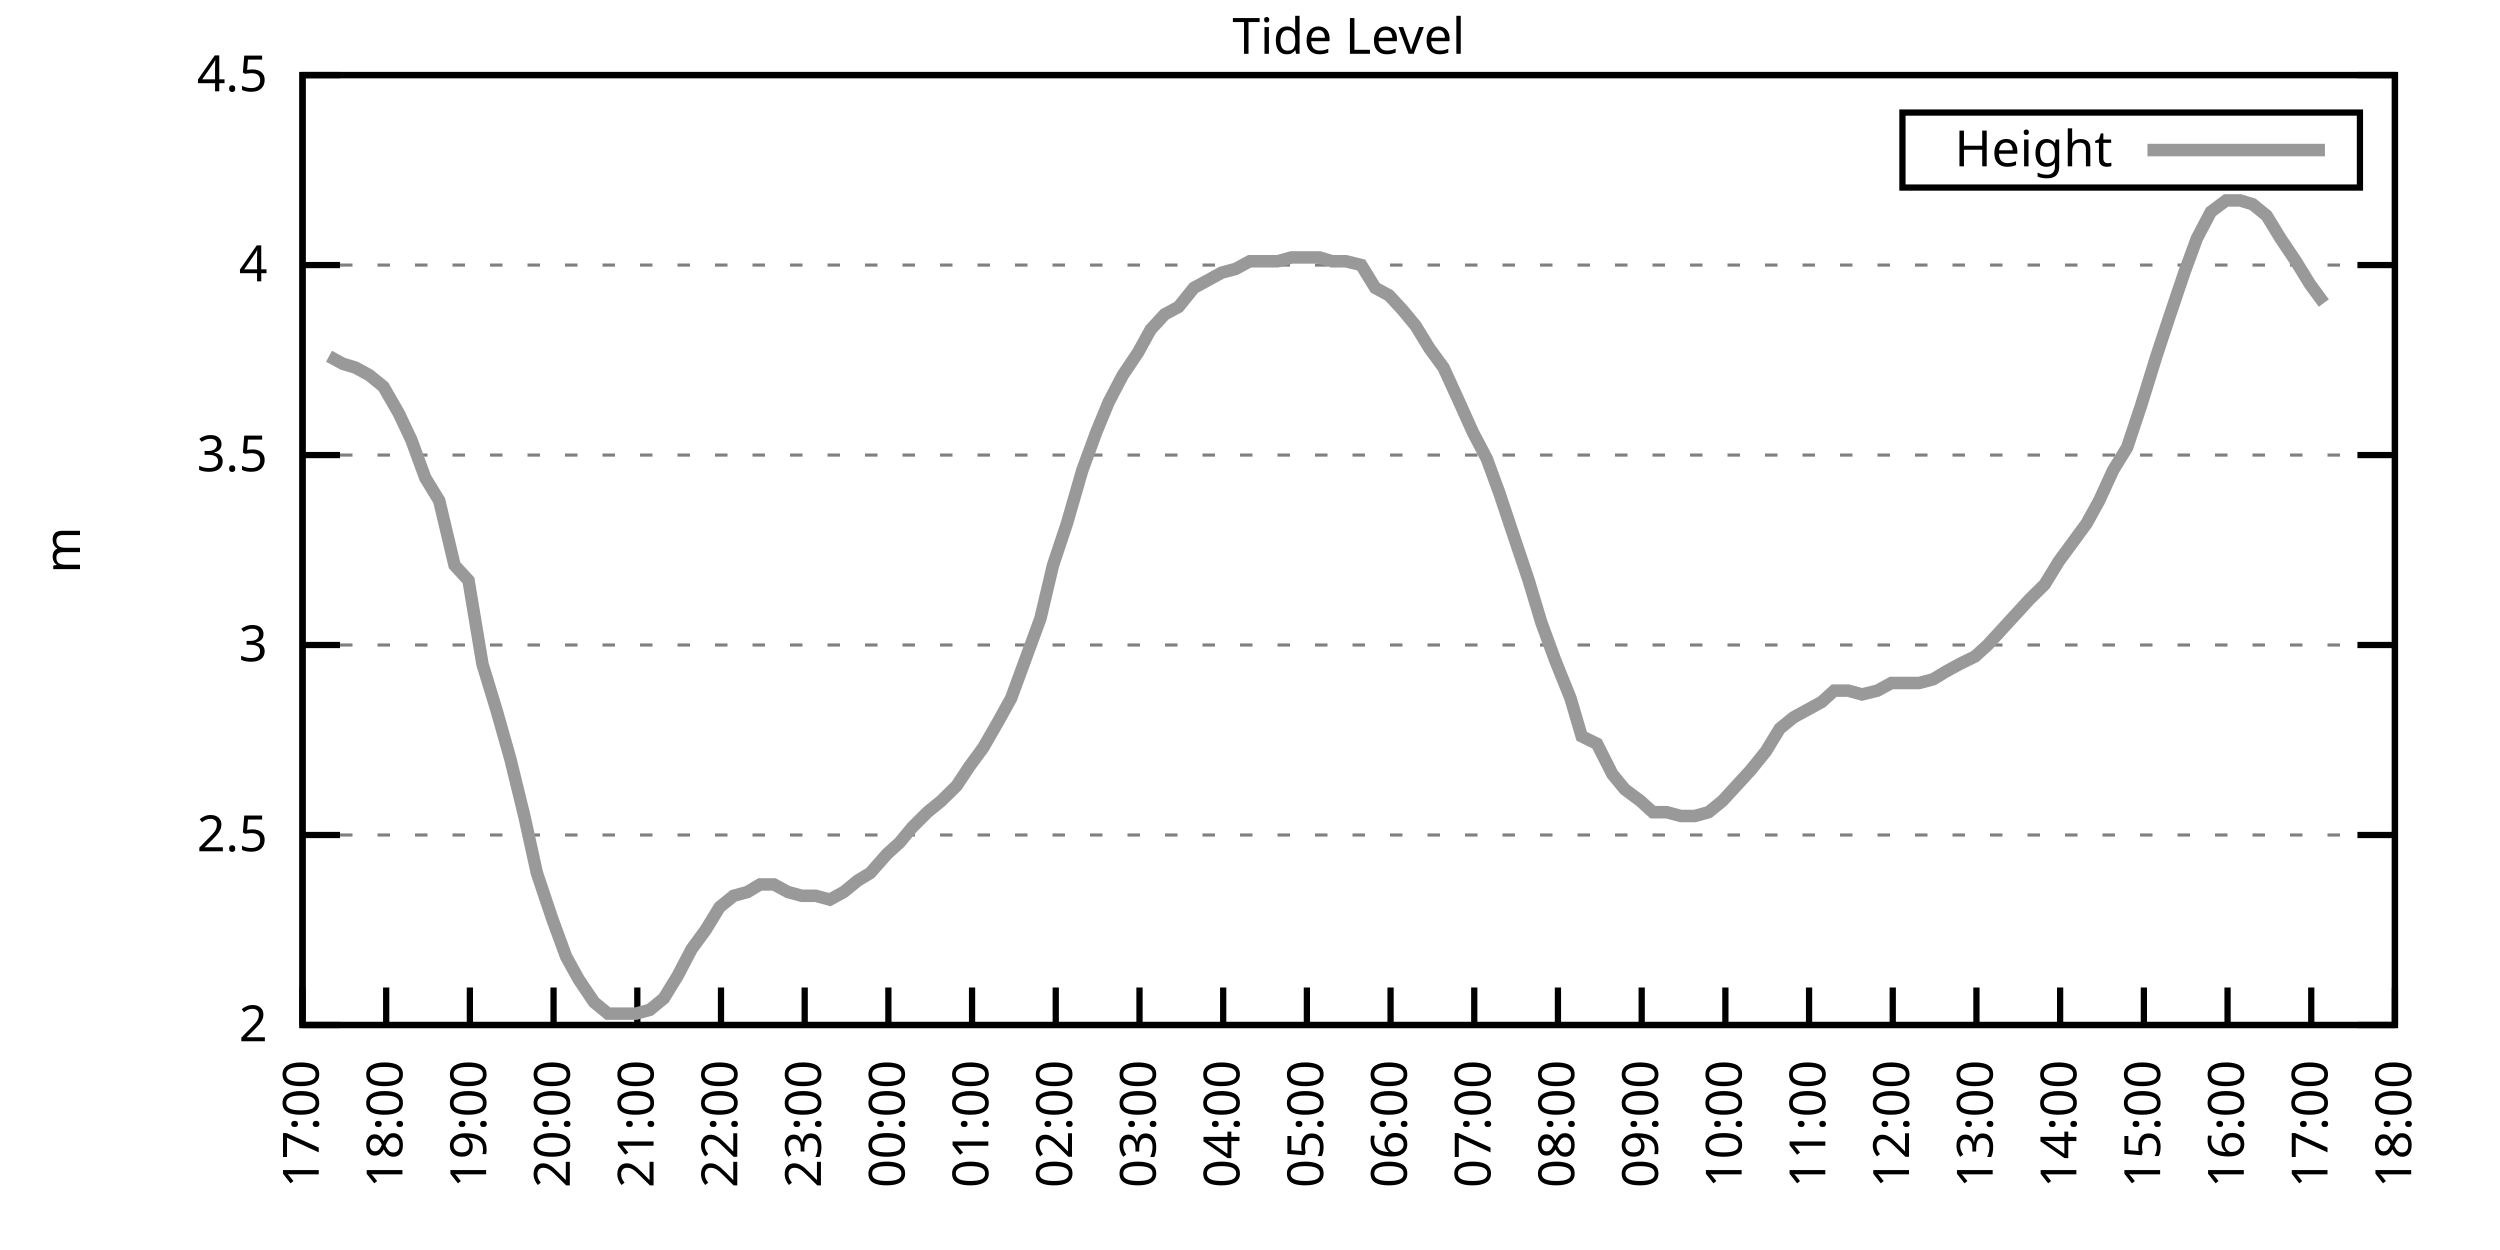
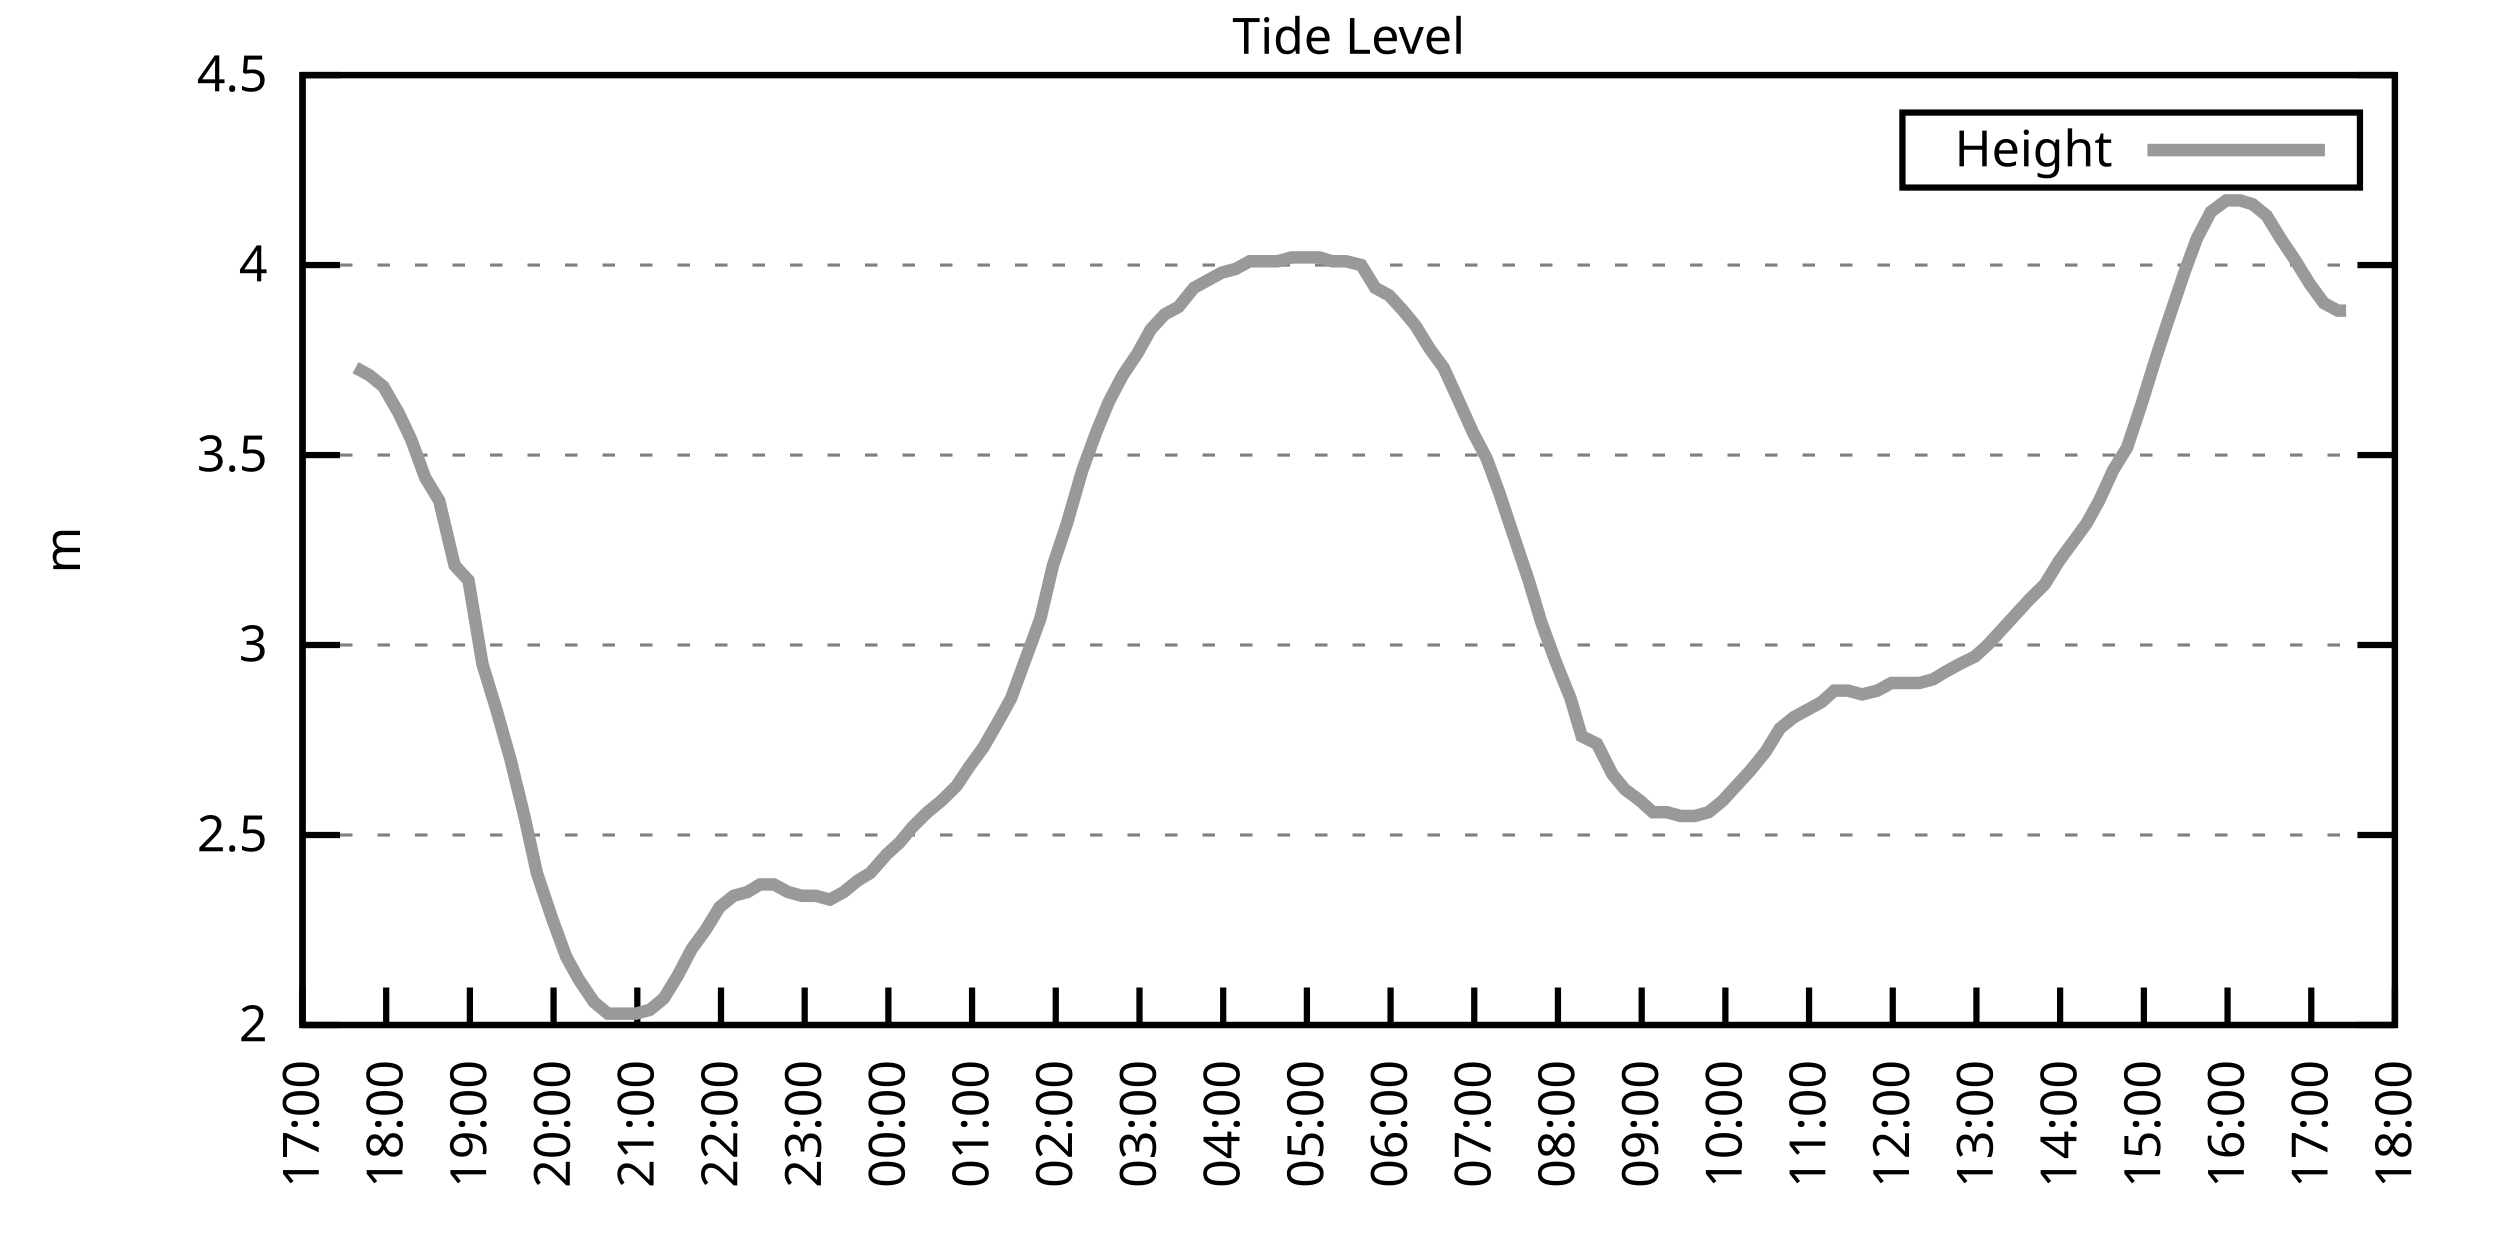
<svg xmlns="http://www.w3.org/2000/svg" xmlns:xlink="http://www.w3.org/1999/xlink" width="400" height="200" viewBox="0 0 400 200">
  <g id="gnuplot_canvas">
    <rect x="0" y="0" width="400" height="200" fill="none" />
    <defs>
      <circle id="gpDot" r="0.5" stroke-width="0.5" stroke="currentColor" />
      <path id="gpPt0" stroke-width="0.333" stroke="currentColor" d="M-1,0 h2 M0,-1 v2" />
      <path id="gpPt1" stroke-width="0.333" stroke="currentColor" d="M-1,-1 L1,1 M1,-1 L-1,1" />
      <path id="gpPt2" stroke-width="0.333" stroke="currentColor" d="M-1,0 L1,0 M0,-1 L0,1 M-1,-1 L1,1 M-1,1 L1,-1" />
      <rect id="gpPt3" stroke-width="0.333" stroke="currentColor" x="-1" y="-1" width="2" height="2" />
      <rect id="gpPt4" stroke-width="0.333" stroke="currentColor" fill="currentColor" x="-1" y="-1" width="2" height="2" />
      <circle id="gpPt5" stroke-width="0.333" stroke="currentColor" cx="0" cy="0" r="1" />
      <use xlink:href="#gpPt5" id="gpPt6" fill="currentColor" stroke="none" />
      <path id="gpPt7" stroke-width="0.333" stroke="currentColor" d="M0,-1.33 L-1.33,0.67 L1.33,0.67 z" />
      <use xlink:href="#gpPt7" id="gpPt8" fill="currentColor" stroke="none" />
      <use xlink:href="#gpPt7" id="gpPt9" stroke="currentColor" transform="rotate(180)" />
      <use xlink:href="#gpPt9" id="gpPt10" fill="currentColor" stroke="none" />
      <use xlink:href="#gpPt3" id="gpPt11" stroke="currentColor" transform="rotate(45)" />
      <use xlink:href="#gpPt11" id="gpPt12" fill="currentColor" stroke="none" />
      <path id="gpPt13" stroke-width="0.333" stroke="currentColor" d="M0,1.330 L1.265,0.411 L0.782,-1.067 L-0.782,-1.076 L-1.265,0.411 z" />
      <use xlink:href="#gpPt13" id="gpPt14" fill="currentColor" stroke="none" />
      <filter id="textbox" filterUnits="objectBoundingBox" x="0" y="0" height="1" width="1">
        <feFlood flood-color="white" flood-opacity="1" result="bgnd" />
        <feComposite in="SourceGraphic" in2="bgnd" operator="atop" />
      </filter>
      <filter id="greybox" filterUnits="objectBoundingBox" x="0" y="0" height="1" width="1">
        <feFlood flood-color="lightgrey" flood-opacity="1" result="grey" />
        <feComposite in="SourceGraphic" in2="grey" operator="atop" />
      </filter>
    </defs>
    <g fill="none" color="white" stroke="currentColor" stroke-width="1.00" stroke-linecap="butt" stroke-linejoin="miter">
</g>
    <g fill="none" color="black" stroke="currentColor" stroke-width="1.00" stroke-linecap="butt" stroke-linejoin="miter">
      <g stroke="none" shape-rendering="crispEdges">
        <polygon fill="rgb(255, 255, 255)" points="48.40,164.00 383.18,164.00 383.18,12.02 48.40,12.02 " />
      </g>
    </g>
    <g fill="none" color="black" stroke="currentColor" stroke-width="1.00" stroke-linecap="butt" stroke-linejoin="miter">
</g>
    <g fill="none" color="black" stroke="black" stroke-width="0.50" stroke-linecap="butt" stroke-linejoin="miter">
</g>
    <g fill="none" color="gray" stroke="currentColor" stroke-width="0.50" stroke-linecap="butt" stroke-linejoin="miter">
      <path stroke="gray" stroke-dasharray="2,4" class="gridline" d="M48.40,164.00 L383.19,164.00  " />
    </g>
    <g fill="none" color="gray" stroke="gray" stroke-width="1.00" stroke-linecap="butt" stroke-linejoin="miter">
</g>
    <g fill="none" color="black" stroke="currentColor" stroke-width="1.00" stroke-linecap="butt" stroke-linejoin="miter">
      <path stroke="black" d="M48.40,164.00 L54.40,164.00 M383.19,164.00 L377.19,164.00  " />
      <g transform="translate(42.80,166.60)" stroke="none" fill="black" font-family="Sans" font-size="8.00" text-anchor="end">
        <text>
          <tspan font-family="Sans"> 2</tspan>
        </text>
      </g>
    </g>
    <g fill="none" color="black" stroke="currentColor" stroke-width="1.00" stroke-linecap="butt" stroke-linejoin="miter">
</g>
    <g fill="none" color="black" stroke="black" stroke-width="0.50" stroke-linecap="butt" stroke-linejoin="miter">
</g>
    <g fill="none" color="gray" stroke="currentColor" stroke-width="0.50" stroke-linecap="butt" stroke-linejoin="miter">
      <path stroke="gray" stroke-dasharray="2,4" class="gridline" d="M48.40,133.60 L383.19,133.60  " />
    </g>
    <g fill="none" color="gray" stroke="gray" stroke-width="1.00" stroke-linecap="butt" stroke-linejoin="miter">
</g>
    <g fill="none" color="black" stroke="currentColor" stroke-width="1.00" stroke-linecap="butt" stroke-linejoin="miter">
      <path stroke="black" d="M48.40,133.60 L54.40,133.60 M383.19,133.60 L377.19,133.60  " />
      <g transform="translate(42.80,136.20)" stroke="none" fill="black" font-family="Sans" font-size="8.00" text-anchor="end">
        <text>
          <tspan font-family="Sans"> 2.5</tspan>
        </text>
      </g>
    </g>
    <g fill="none" color="black" stroke="currentColor" stroke-width="1.00" stroke-linecap="butt" stroke-linejoin="miter">
</g>
    <g fill="none" color="black" stroke="black" stroke-width="0.50" stroke-linecap="butt" stroke-linejoin="miter">
</g>
    <g fill="none" color="gray" stroke="currentColor" stroke-width="0.50" stroke-linecap="butt" stroke-linejoin="miter">
      <path stroke="gray" stroke-dasharray="2,4" class="gridline" d="M48.40,103.20 L383.19,103.20  " />
    </g>
    <g fill="none" color="gray" stroke="gray" stroke-width="1.00" stroke-linecap="butt" stroke-linejoin="miter">
</g>
    <g fill="none" color="black" stroke="currentColor" stroke-width="1.00" stroke-linecap="butt" stroke-linejoin="miter">
      <path stroke="black" d="M48.40,103.20 L54.40,103.20 M383.19,103.20 L377.19,103.20  " />
      <g transform="translate(42.80,105.80)" stroke="none" fill="black" font-family="Sans" font-size="8.00" text-anchor="end">
        <text>
          <tspan font-family="Sans"> 3</tspan>
        </text>
      </g>
    </g>
    <g fill="none" color="black" stroke="currentColor" stroke-width="1.00" stroke-linecap="butt" stroke-linejoin="miter">
</g>
    <g fill="none" color="black" stroke="black" stroke-width="0.50" stroke-linecap="butt" stroke-linejoin="miter">
</g>
    <g fill="none" color="gray" stroke="currentColor" stroke-width="0.50" stroke-linecap="butt" stroke-linejoin="miter">
      <path stroke="gray" stroke-dasharray="2,4" class="gridline" d="M48.40,72.81 L383.19,72.81  " />
    </g>
    <g fill="none" color="gray" stroke="gray" stroke-width="1.00" stroke-linecap="butt" stroke-linejoin="miter">
</g>
    <g fill="none" color="black" stroke="currentColor" stroke-width="1.00" stroke-linecap="butt" stroke-linejoin="miter">
      <path stroke="black" d="M48.40,72.81 L54.40,72.81 M383.19,72.81 L377.19,72.81  " />
      <g transform="translate(42.80,75.41)" stroke="none" fill="black" font-family="Sans" font-size="8.00" text-anchor="end">
        <text>
          <tspan font-family="Sans"> 3.5</tspan>
        </text>
      </g>
    </g>
    <g fill="none" color="black" stroke="currentColor" stroke-width="1.00" stroke-linecap="butt" stroke-linejoin="miter">
</g>
    <g fill="none" color="black" stroke="black" stroke-width="0.50" stroke-linecap="butt" stroke-linejoin="miter">
</g>
    <g fill="none" color="gray" stroke="currentColor" stroke-width="0.50" stroke-linecap="butt" stroke-linejoin="miter">
      <path stroke="gray" stroke-dasharray="2,4" class="gridline" d="M48.40,42.41 L383.19,42.41  " />
    </g>
    <g fill="none" color="gray" stroke="gray" stroke-width="1.00" stroke-linecap="butt" stroke-linejoin="miter">
</g>
    <g fill="none" color="black" stroke="currentColor" stroke-width="1.00" stroke-linecap="butt" stroke-linejoin="miter">
      <path stroke="black" d="M48.40,42.41 L54.40,42.41 M383.19,42.41 L377.19,42.41  " />
      <g transform="translate(42.80,45.01)" stroke="none" fill="black" font-family="Sans" font-size="8.00" text-anchor="end">
        <text>
          <tspan font-family="Sans"> 4</tspan>
        </text>
      </g>
    </g>
    <g fill="none" color="black" stroke="currentColor" stroke-width="1.00" stroke-linecap="butt" stroke-linejoin="miter">
</g>
    <g fill="none" color="black" stroke="black" stroke-width="0.50" stroke-linecap="butt" stroke-linejoin="miter">
</g>
    <g fill="none" color="gray" stroke="currentColor" stroke-width="0.50" stroke-linecap="butt" stroke-linejoin="miter">
      <path stroke="gray" stroke-dasharray="2,4" class="gridline" d="M48.40,12.01 L383.19,12.01  " />
    </g>
    <g fill="none" color="gray" stroke="gray" stroke-width="1.00" stroke-linecap="butt" stroke-linejoin="miter">
</g>
    <g fill="none" color="black" stroke="currentColor" stroke-width="1.00" stroke-linecap="butt" stroke-linejoin="miter">
      <path stroke="black" d="M48.40,12.01 L54.40,12.01 M383.19,12.01 L377.19,12.01  " />
      <g transform="translate(42.80,14.61)" stroke="none" fill="black" font-family="Sans" font-size="8.00" text-anchor="end">
        <text>
          <tspan font-family="Sans"> 4.5</tspan>
        </text>
      </g>
    </g>
    <g fill="none" color="black" stroke="currentColor" stroke-width="1.00" stroke-linecap="butt" stroke-linejoin="miter">
      <path stroke="black" d="M48.40,164.00 L48.40,158.00  " />
      <g transform="translate(51.00,169.60) rotate(270.00)" stroke="none" fill="black" font-family="Sans" font-size="8.00" text-anchor="end">
        <text>
          <tspan font-family="Sans">17:00</tspan>
        </text>
      </g>
    </g>
    <g fill="none" color="black" stroke="currentColor" stroke-width="1.00" stroke-linecap="butt" stroke-linejoin="miter">
      <path stroke="black" d="M61.79,164.00 L61.79,158.00  " />
      <g transform="translate(64.39,169.60) rotate(270.00)" stroke="none" fill="black" font-family="Sans" font-size="8.00" text-anchor="end">
        <text>
          <tspan font-family="Sans">18:00</tspan>
        </text>
      </g>
    </g>
    <g fill="none" color="black" stroke="currentColor" stroke-width="1.00" stroke-linecap="butt" stroke-linejoin="miter">
      <path stroke="black" d="M75.18,164.00 L75.18,158.00  " />
      <g transform="translate(77.78,169.60) rotate(270.00)" stroke="none" fill="black" font-family="Sans" font-size="8.00" text-anchor="end">
        <text>
          <tspan font-family="Sans">19:00</tspan>
        </text>
      </g>
    </g>
    <g fill="none" color="black" stroke="currentColor" stroke-width="1.00" stroke-linecap="butt" stroke-linejoin="miter">
      <path stroke="black" d="M88.57,164.00 L88.57,158.00  " />
      <g transform="translate(91.17,169.60) rotate(270.00)" stroke="none" fill="black" font-family="Sans" font-size="8.00" text-anchor="end">
        <text>
          <tspan font-family="Sans">20:00</tspan>
        </text>
      </g>
    </g>
    <g fill="none" color="black" stroke="currentColor" stroke-width="1.00" stroke-linecap="butt" stroke-linejoin="miter">
      <path stroke="black" d="M101.97,164.00 L101.97,158.00  " />
      <g transform="translate(104.57,169.60) rotate(270.00)" stroke="none" fill="black" font-family="Sans" font-size="8.00" text-anchor="end">
        <text>
          <tspan font-family="Sans">21:00</tspan>
        </text>
      </g>
    </g>
    <g fill="none" color="black" stroke="currentColor" stroke-width="1.00" stroke-linecap="butt" stroke-linejoin="miter">
      <path stroke="black" d="M115.36,164.00 L115.36,158.00  " />
      <g transform="translate(117.96,169.60) rotate(270.00)" stroke="none" fill="black" font-family="Sans" font-size="8.00" text-anchor="end">
        <text>
          <tspan font-family="Sans">22:00</tspan>
        </text>
      </g>
    </g>
    <g fill="none" color="black" stroke="currentColor" stroke-width="1.00" stroke-linecap="butt" stroke-linejoin="miter">
      <path stroke="black" d="M128.75,164.00 L128.75,158.00  " />
      <g transform="translate(131.35,169.60) rotate(270.00)" stroke="none" fill="black" font-family="Sans" font-size="8.00" text-anchor="end">
        <text>
          <tspan font-family="Sans">23:00</tspan>
        </text>
      </g>
    </g>
    <g fill="none" color="black" stroke="currentColor" stroke-width="1.00" stroke-linecap="butt" stroke-linejoin="miter">
      <path stroke="black" d="M142.14,164.00 L142.14,158.00  " />
      <g transform="translate(144.74,169.60) rotate(270.00)" stroke="none" fill="black" font-family="Sans" font-size="8.00" text-anchor="end">
        <text>
          <tspan font-family="Sans">00:00</tspan>
        </text>
      </g>
    </g>
    <g fill="none" color="black" stroke="currentColor" stroke-width="1.00" stroke-linecap="butt" stroke-linejoin="miter">
      <path stroke="black" d="M155.53,164.00 L155.53,158.00  " />
      <g transform="translate(158.13,169.60) rotate(270.00)" stroke="none" fill="black" font-family="Sans" font-size="8.00" text-anchor="end">
        <text>
          <tspan font-family="Sans">01:00</tspan>
        </text>
      </g>
    </g>
    <g fill="none" color="black" stroke="currentColor" stroke-width="1.00" stroke-linecap="butt" stroke-linejoin="miter">
      <path stroke="black" d="M168.92,164.00 L168.92,158.00  " />
      <g transform="translate(171.52,169.60) rotate(270.00)" stroke="none" fill="black" font-family="Sans" font-size="8.00" text-anchor="end">
        <text>
          <tspan font-family="Sans">02:00</tspan>
        </text>
      </g>
    </g>
    <g fill="none" color="black" stroke="currentColor" stroke-width="1.00" stroke-linecap="butt" stroke-linejoin="miter">
      <path stroke="black" d="M182.32,164.00 L182.32,158.00  " />
      <g transform="translate(184.92,169.60) rotate(270.00)" stroke="none" fill="black" font-family="Sans" font-size="8.00" text-anchor="end">
        <text>
          <tspan font-family="Sans">03:00</tspan>
        </text>
      </g>
    </g>
    <g fill="none" color="black" stroke="currentColor" stroke-width="1.00" stroke-linecap="butt" stroke-linejoin="miter">
      <path stroke="black" d="M195.71,164.00 L195.71,158.00  " />
      <g transform="translate(198.31,169.60) rotate(270.00)" stroke="none" fill="black" font-family="Sans" font-size="8.00" text-anchor="end">
        <text>
          <tspan font-family="Sans">04:00</tspan>
        </text>
      </g>
    </g>
    <g fill="none" color="black" stroke="currentColor" stroke-width="1.00" stroke-linecap="butt" stroke-linejoin="miter">
      <path stroke="black" d="M209.10,164.00 L209.10,158.00  " />
      <g transform="translate(211.70,169.60) rotate(270.00)" stroke="none" fill="black" font-family="Sans" font-size="8.00" text-anchor="end">
        <text>
          <tspan font-family="Sans">05:00</tspan>
        </text>
      </g>
    </g>
    <g fill="none" color="black" stroke="currentColor" stroke-width="1.00" stroke-linecap="butt" stroke-linejoin="miter">
      <path stroke="black" d="M222.49,164.00 L222.49,158.00  " />
      <g transform="translate(225.09,169.60) rotate(270.00)" stroke="none" fill="black" font-family="Sans" font-size="8.00" text-anchor="end">
        <text>
          <tspan font-family="Sans">06:00</tspan>
        </text>
      </g>
    </g>
    <g fill="none" color="black" stroke="currentColor" stroke-width="1.00" stroke-linecap="butt" stroke-linejoin="miter">
      <path stroke="black" d="M235.88,164.00 L235.88,158.00  " />
      <g transform="translate(238.48,169.60) rotate(270.00)" stroke="none" fill="black" font-family="Sans" font-size="8.00" text-anchor="end">
        <text>
          <tspan font-family="Sans">07:00</tspan>
        </text>
      </g>
    </g>
    <g fill="none" color="black" stroke="currentColor" stroke-width="1.00" stroke-linecap="butt" stroke-linejoin="miter">
      <path stroke="black" d="M249.27,164.00 L249.27,158.00  " />
      <g transform="translate(251.87,169.60) rotate(270.00)" stroke="none" fill="black" font-family="Sans" font-size="8.00" text-anchor="end">
        <text>
          <tspan font-family="Sans">08:00</tspan>
        </text>
      </g>
    </g>
    <g fill="none" color="black" stroke="currentColor" stroke-width="1.00" stroke-linecap="butt" stroke-linejoin="miter">
      <path stroke="black" d="M262.67,164.00 L262.67,158.00  " />
      <g transform="translate(265.27,169.60) rotate(270.00)" stroke="none" fill="black" font-family="Sans" font-size="8.00" text-anchor="end">
        <text>
          <tspan font-family="Sans">09:00</tspan>
        </text>
      </g>
    </g>
    <g fill="none" color="black" stroke="currentColor" stroke-width="1.00" stroke-linecap="butt" stroke-linejoin="miter">
      <path stroke="black" d="M276.06,164.00 L276.06,158.00  " />
      <g transform="translate(278.66,169.60) rotate(270.00)" stroke="none" fill="black" font-family="Sans" font-size="8.00" text-anchor="end">
        <text>
          <tspan font-family="Sans">10:00</tspan>
        </text>
      </g>
    </g>
    <g fill="none" color="black" stroke="currentColor" stroke-width="1.00" stroke-linecap="butt" stroke-linejoin="miter">
      <path stroke="black" d="M289.45,164.00 L289.45,158.00  " />
      <g transform="translate(292.05,169.60) rotate(270.00)" stroke="none" fill="black" font-family="Sans" font-size="8.00" text-anchor="end">
        <text>
          <tspan font-family="Sans">11:00</tspan>
        </text>
      </g>
    </g>
    <g fill="none" color="black" stroke="currentColor" stroke-width="1.00" stroke-linecap="butt" stroke-linejoin="miter">
      <path stroke="black" d="M302.84,164.00 L302.84,158.00  " />
      <g transform="translate(305.44,169.60) rotate(270.00)" stroke="none" fill="black" font-family="Sans" font-size="8.00" text-anchor="end">
        <text>
          <tspan font-family="Sans">12:00</tspan>
        </text>
      </g>
    </g>
    <g fill="none" color="black" stroke="currentColor" stroke-width="1.00" stroke-linecap="butt" stroke-linejoin="miter">
      <path stroke="black" d="M316.23,164.00 L316.23,158.00  " />
      <g transform="translate(318.83,169.60) rotate(270.00)" stroke="none" fill="black" font-family="Sans" font-size="8.00" text-anchor="end">
        <text>
          <tspan font-family="Sans">13:00</tspan>
        </text>
      </g>
    </g>
    <g fill="none" color="black" stroke="currentColor" stroke-width="1.00" stroke-linecap="butt" stroke-linejoin="miter">
      <path stroke="black" d="M329.62,164.00 L329.62,158.00  " />
      <g transform="translate(332.22,169.60) rotate(270.00)" stroke="none" fill="black" font-family="Sans" font-size="8.00" text-anchor="end">
        <text>
          <tspan font-family="Sans">14:00</tspan>
        </text>
      </g>
    </g>
    <g fill="none" color="black" stroke="currentColor" stroke-width="1.00" stroke-linecap="butt" stroke-linejoin="miter">
      <path stroke="black" d="M343.02,164.00 L343.02,158.00  " />
      <g transform="translate(345.62,169.60) rotate(270.00)" stroke="none" fill="black" font-family="Sans" font-size="8.00" text-anchor="end">
        <text>
          <tspan font-family="Sans">15:00</tspan>
        </text>
      </g>
    </g>
    <g fill="none" color="black" stroke="currentColor" stroke-width="1.00" stroke-linecap="butt" stroke-linejoin="miter">
      <path stroke="black" d="M356.41,164.00 L356.41,158.00  " />
      <g transform="translate(359.01,169.60) rotate(270.00)" stroke="none" fill="black" font-family="Sans" font-size="8.00" text-anchor="end">
        <text>
          <tspan font-family="Sans">16:00</tspan>
        </text>
      </g>
    </g>
    <g fill="none" color="black" stroke="currentColor" stroke-width="1.00" stroke-linecap="butt" stroke-linejoin="miter">
      <path stroke="black" d="M369.80,164.00 L369.80,158.00  " />
      <g transform="translate(372.40,169.60) rotate(270.00)" stroke="none" fill="black" font-family="Sans" font-size="8.00" text-anchor="end">
        <text>
          <tspan font-family="Sans">17:00</tspan>
        </text>
      </g>
    </g>
    <g fill="none" color="black" stroke="currentColor" stroke-width="1.00" stroke-linecap="butt" stroke-linejoin="miter">
      <path stroke="black" d="M383.19,164.00 L383.19,158.00  " />
      <g transform="translate(385.79,169.60) rotate(270.00)" stroke="none" fill="black" font-family="Sans" font-size="8.00" text-anchor="end">
        <text>
          <tspan font-family="Sans">18:00</tspan>
        </text>
      </g>
    </g>
    <g fill="none" color="black" stroke="currentColor" stroke-width="1.00" stroke-linecap="butt" stroke-linejoin="miter">
</g>
    <g fill="none" color="black" stroke="currentColor" stroke-width="1.00" stroke-linecap="butt" stroke-linejoin="miter">
      <path stroke="black" d="M48.40,12.01 L48.40,164.00 L383.19,164.00 L383.19,12.01 L48.40,12.01 Z  " />
    </g>
    <g fill="none" color="black" stroke="currentColor" stroke-width="1.00" stroke-linecap="butt" stroke-linejoin="miter">
</g>
    <g fill="none" color="black" stroke="currentColor" stroke-width="1.00" stroke-linecap="butt" stroke-linejoin="miter">
      <path stroke="black" d="M304.39,30.01 L304.39,18.01 L377.59,18.01 L377.59,30.01 L304.39,30.01 Z  " />
    </g>
    <g id="Tide_level_plot_1">
      <g fill="none" color="white" stroke="black" stroke-width="2.00" stroke-linecap="butt" stroke-linejoin="miter">
</g>
      <g fill="none" color="black" stroke="currentColor" stroke-width="2.00" stroke-linecap="butt" stroke-linejoin="miter">
        <g transform="translate(337.99,26.61)" stroke="none" fill="black" font-family="Sans" font-size="8.00" text-anchor="end">
          <text>
            <tspan font-family="Sans">Height</tspan>
          </text>
        </g>
      </g>
      <g fill="none" color="black" stroke="currentColor" stroke-width="2.00" stroke-linecap="butt" stroke-linejoin="miter">
-         <path stroke="rgb(153, 153, 153)" d="M343.59,24.01 L371.99,24.01 M52.64,57.00 L54.87,58.21 L56.88,58.82 L59.11,60.04 L61.35,61.86 L63.80,66.12   L65.81,70.37 L68.04,76.45 L70.27,80.10 L72.73,90.44 L74.96,92.87 L77.19,106.24 L79.42,113.54 L81.66,121.44   L83.89,130.56 L85.90,139.68 L88.35,146.98 L90.58,153.06 L92.59,156.70 L95.05,160.35 L97.28,162.18 L99.51,162.18   L101.74,162.18 L103.98,161.57 L106.21,159.74 L108.44,156.10 L110.67,151.84 L112.90,148.80 L115.13,145.15 L117.37,143.33   L119.60,142.72 L121.61,141.51 L123.84,141.51 L126.07,142.72 L128.30,143.33 L130.54,143.33 L132.77,143.94 L135.00,142.72   L137.23,140.90 L139.24,139.68 L141.92,136.64 L143.93,134.82 L145.94,132.39 L148.39,129.95 L150.62,128.13 L153.08,125.70   L155.09,122.66 L157.32,119.62 L159.77,115.36 L161.78,111.72 L164.24,105.03 L166.47,98.95 L168.48,90.44 L170.71,83.75   L173.17,75.24 L175.40,69.16 L177.41,64.29 L179.64,60.04 L182.09,56.39 L184.10,52.74 L186.33,50.31 L188.57,49.10   L191.02,46.06 L193.25,44.84 L195.48,43.62 L197.72,43.02 L199.95,41.80 L202.18,41.80 L204.41,41.80 L206.64,41.19   L208.88,41.19 L211.11,41.19 L213.12,41.80 L215.35,41.80 L217.80,42.41 L220.04,46.06 L222.27,47.27 L224.50,49.70   L226.51,52.14 L228.74,55.78 L230.97,58.82 L233.20,63.69 L235.66,69.16 L237.89,73.41 L239.90,78.89 L242.13,85.57   L244.59,92.87 L246.60,99.56 L248.83,105.64 L251.28,111.72 L253.07,117.80 L255.52,119.01 L257.98,123.87 L259.99,126.31   L262.44,128.13 L264.45,129.95 L266.68,129.95 L268.92,130.56 L271.15,130.56 L273.38,129.95 L275.61,128.13 L277.84,125.70   L280.07,123.27 L282.53,120.23 L284.76,116.58 L286.99,114.76 L289.23,113.54 L291.46,112.32 L293.47,110.50 L295.70,110.50   L297.93,111.11 L300.39,110.50 L302.62,109.28 L304.85,109.28 L307.08,109.28 L309.31,108.68 L311.32,107.46 L313.55,106.24   L316.01,105.03 L318.02,103.20 L320.25,100.77 L322.48,98.34 L324.71,95.91 L327.17,93.48 L329.40,89.83 L331.63,86.79   L333.86,83.75 L335.87,80.10 L338.10,75.24 L340.34,71.59 L342.57,64.90 L345.02,57.00 L347.03,50.92 L349.49,43.62   L351.50,38.15 L353.73,33.90 L356.18,32.07 L358.42,32.07 L360.42,32.68 L362.66,34.50 L364.89,38.15 L367.34,41.80   L369.58,45.45 L371.81,48.49  " />
+         <path stroke="rgb(153, 153, 153)" d="M343.59,24.01 L371.99,24.01 M56.88,58.82 L59.11,60.04 L61.35,61.86 L63.80,66.12 L65.81,70.37 L68.04,76.45   L70.27,80.10 L72.73,90.44 L74.96,92.87 L77.19,106.24 L79.42,113.54 L81.66,121.44 L83.89,130.56 L85.90,139.68   L88.35,146.98 L90.58,153.06 L92.59,156.70 L95.05,160.35 L97.28,162.18 L99.51,162.18 L101.74,162.18 L103.98,161.57   L106.21,159.74 L108.44,156.10 L110.67,151.84 L112.90,148.80 L115.13,145.15 L117.37,143.33 L119.60,142.72 L121.61,141.51   L123.84,141.51 L126.07,142.72 L128.30,143.33 L130.54,143.33 L132.77,143.94 L135.00,142.72 L137.23,140.90 L139.24,139.68   L141.92,136.64 L143.93,134.82 L145.94,132.39 L148.39,129.95 L150.62,128.13 L153.08,125.70 L155.09,122.66 L157.32,119.62   L159.77,115.36 L161.78,111.72 L164.24,105.03 L166.47,98.95 L168.48,90.44 L170.71,83.75 L173.17,75.24 L175.40,69.16   L177.41,64.29 L179.64,60.04 L182.09,56.39 L184.10,52.74 L186.33,50.31 L188.57,49.10 L191.02,46.06 L193.25,44.84   L195.48,43.62 L197.72,43.02 L199.95,41.80 L202.18,41.80 L204.41,41.80 L206.64,41.19 L208.88,41.19 L211.11,41.19   L213.12,41.80 L215.35,41.80 L217.80,42.41 L220.04,46.06 L222.27,47.27 L224.50,49.70 L226.51,52.14 L228.74,55.78   L230.97,58.82 L233.20,63.69 L235.66,69.16 L237.89,73.41 L239.90,78.89 L242.13,85.57 L244.59,92.87 L246.60,99.56   L248.83,105.64 L251.28,111.72 L253.07,117.80 L255.52,119.01 L257.98,123.87 L259.99,126.31 L262.44,128.13 L264.45,129.95   L266.68,129.95 L268.92,130.56 L271.15,130.56 L273.38,129.95 L275.61,128.13 L277.84,125.70 L280.07,123.27 L282.53,120.23   L284.76,116.58 L286.99,114.76 L289.23,113.54 L291.46,112.32 L293.47,110.50 L295.70,110.50 L297.93,111.11 L300.39,110.50   L302.62,109.28 L304.85,109.28 L307.08,109.28 L309.31,108.68 L311.32,107.46 L313.55,106.24 L316.01,105.03 L318.02,103.20   L320.25,100.77 L322.48,98.34 L324.71,95.91 L327.17,93.48 L329.40,89.83 L331.63,86.79 L333.86,83.75 L335.87,80.10   L338.10,75.24 L340.34,71.59 L342.57,64.90 L345.02,57.00 L347.03,50.92 L349.49,43.62 L351.50,38.15 L353.73,33.90   L356.18,32.07 L358.42,32.07 L360.42,32.68 L362.66,34.50 L364.89,38.15 L367.34,41.80 L369.58,45.45 L371.81,48.49   L374.04,49.70 L375.38,49.70  " />
      </g>
    </g>
    <g fill="none" color="black" stroke="currentColor" stroke-width="2.00" stroke-linecap="butt" stroke-linejoin="miter">
</g>
    <g fill="none" color="black" stroke="black" stroke-width="1.00" stroke-linecap="butt" stroke-linejoin="miter">
</g>
    <g fill="none" color="black" stroke="currentColor" stroke-width="1.00" stroke-linecap="butt" stroke-linejoin="miter">
      <path stroke="black" d="M48.40,12.01 L48.40,164.00 L383.19,164.00 L383.19,12.01 L48.40,12.01 Z  " />
      <g transform="translate(12.80,88.01) rotate(270.00)" stroke="none" fill="black" font-family="Sans" font-size="8.00" text-anchor="middle">
        <text>
          <tspan font-family="Sans">m</tspan>
        </text>
      </g>
    </g>
    <g fill="none" color="black" stroke="currentColor" stroke-width="1.00" stroke-linecap="butt" stroke-linejoin="miter">
</g>
    <g fill="none" color="black" stroke="currentColor" stroke-width="1.00" stroke-linecap="butt" stroke-linejoin="miter">
      <g transform="translate(215.79,8.61)" stroke="none" fill="black" font-family="Sans" font-size="8.00" text-anchor="middle">
        <text>
          <tspan font-family="Sans">Tide Level</tspan>
        </text>
      </g>
    </g>
    <g fill="none" color="black" stroke="currentColor" stroke-width="1.00" stroke-linecap="butt" stroke-linejoin="miter">
</g>
  </g>
</svg>
